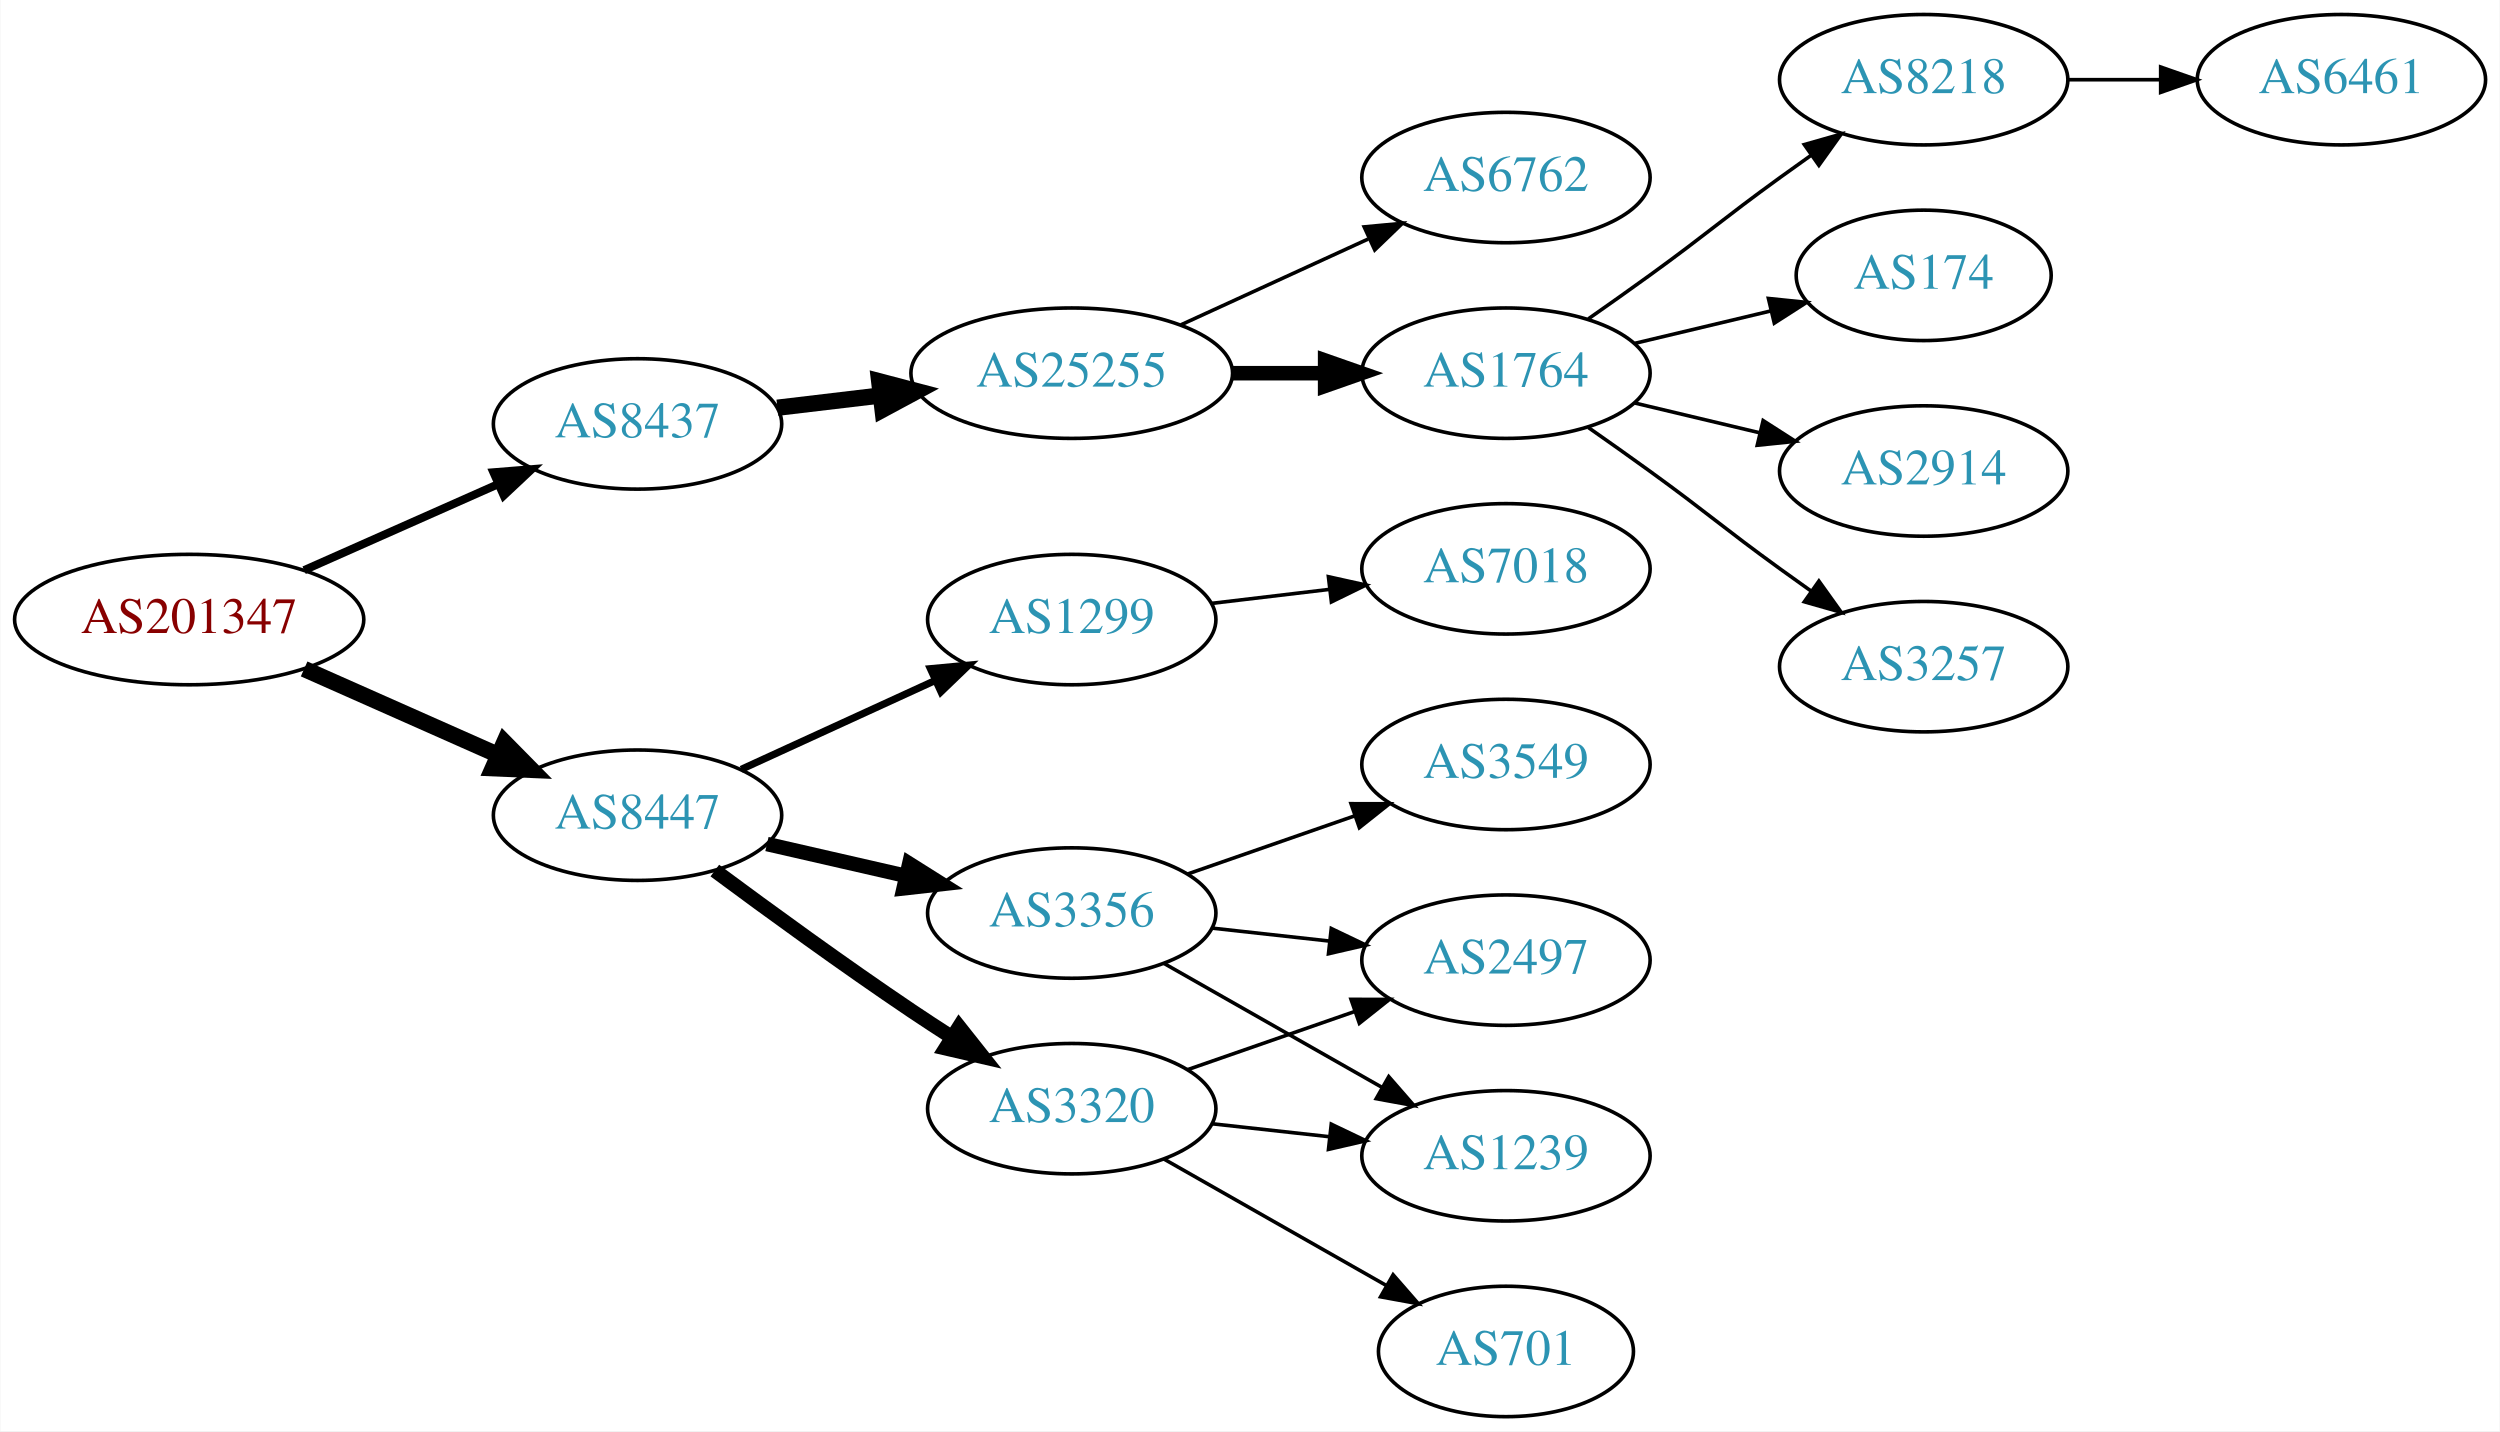
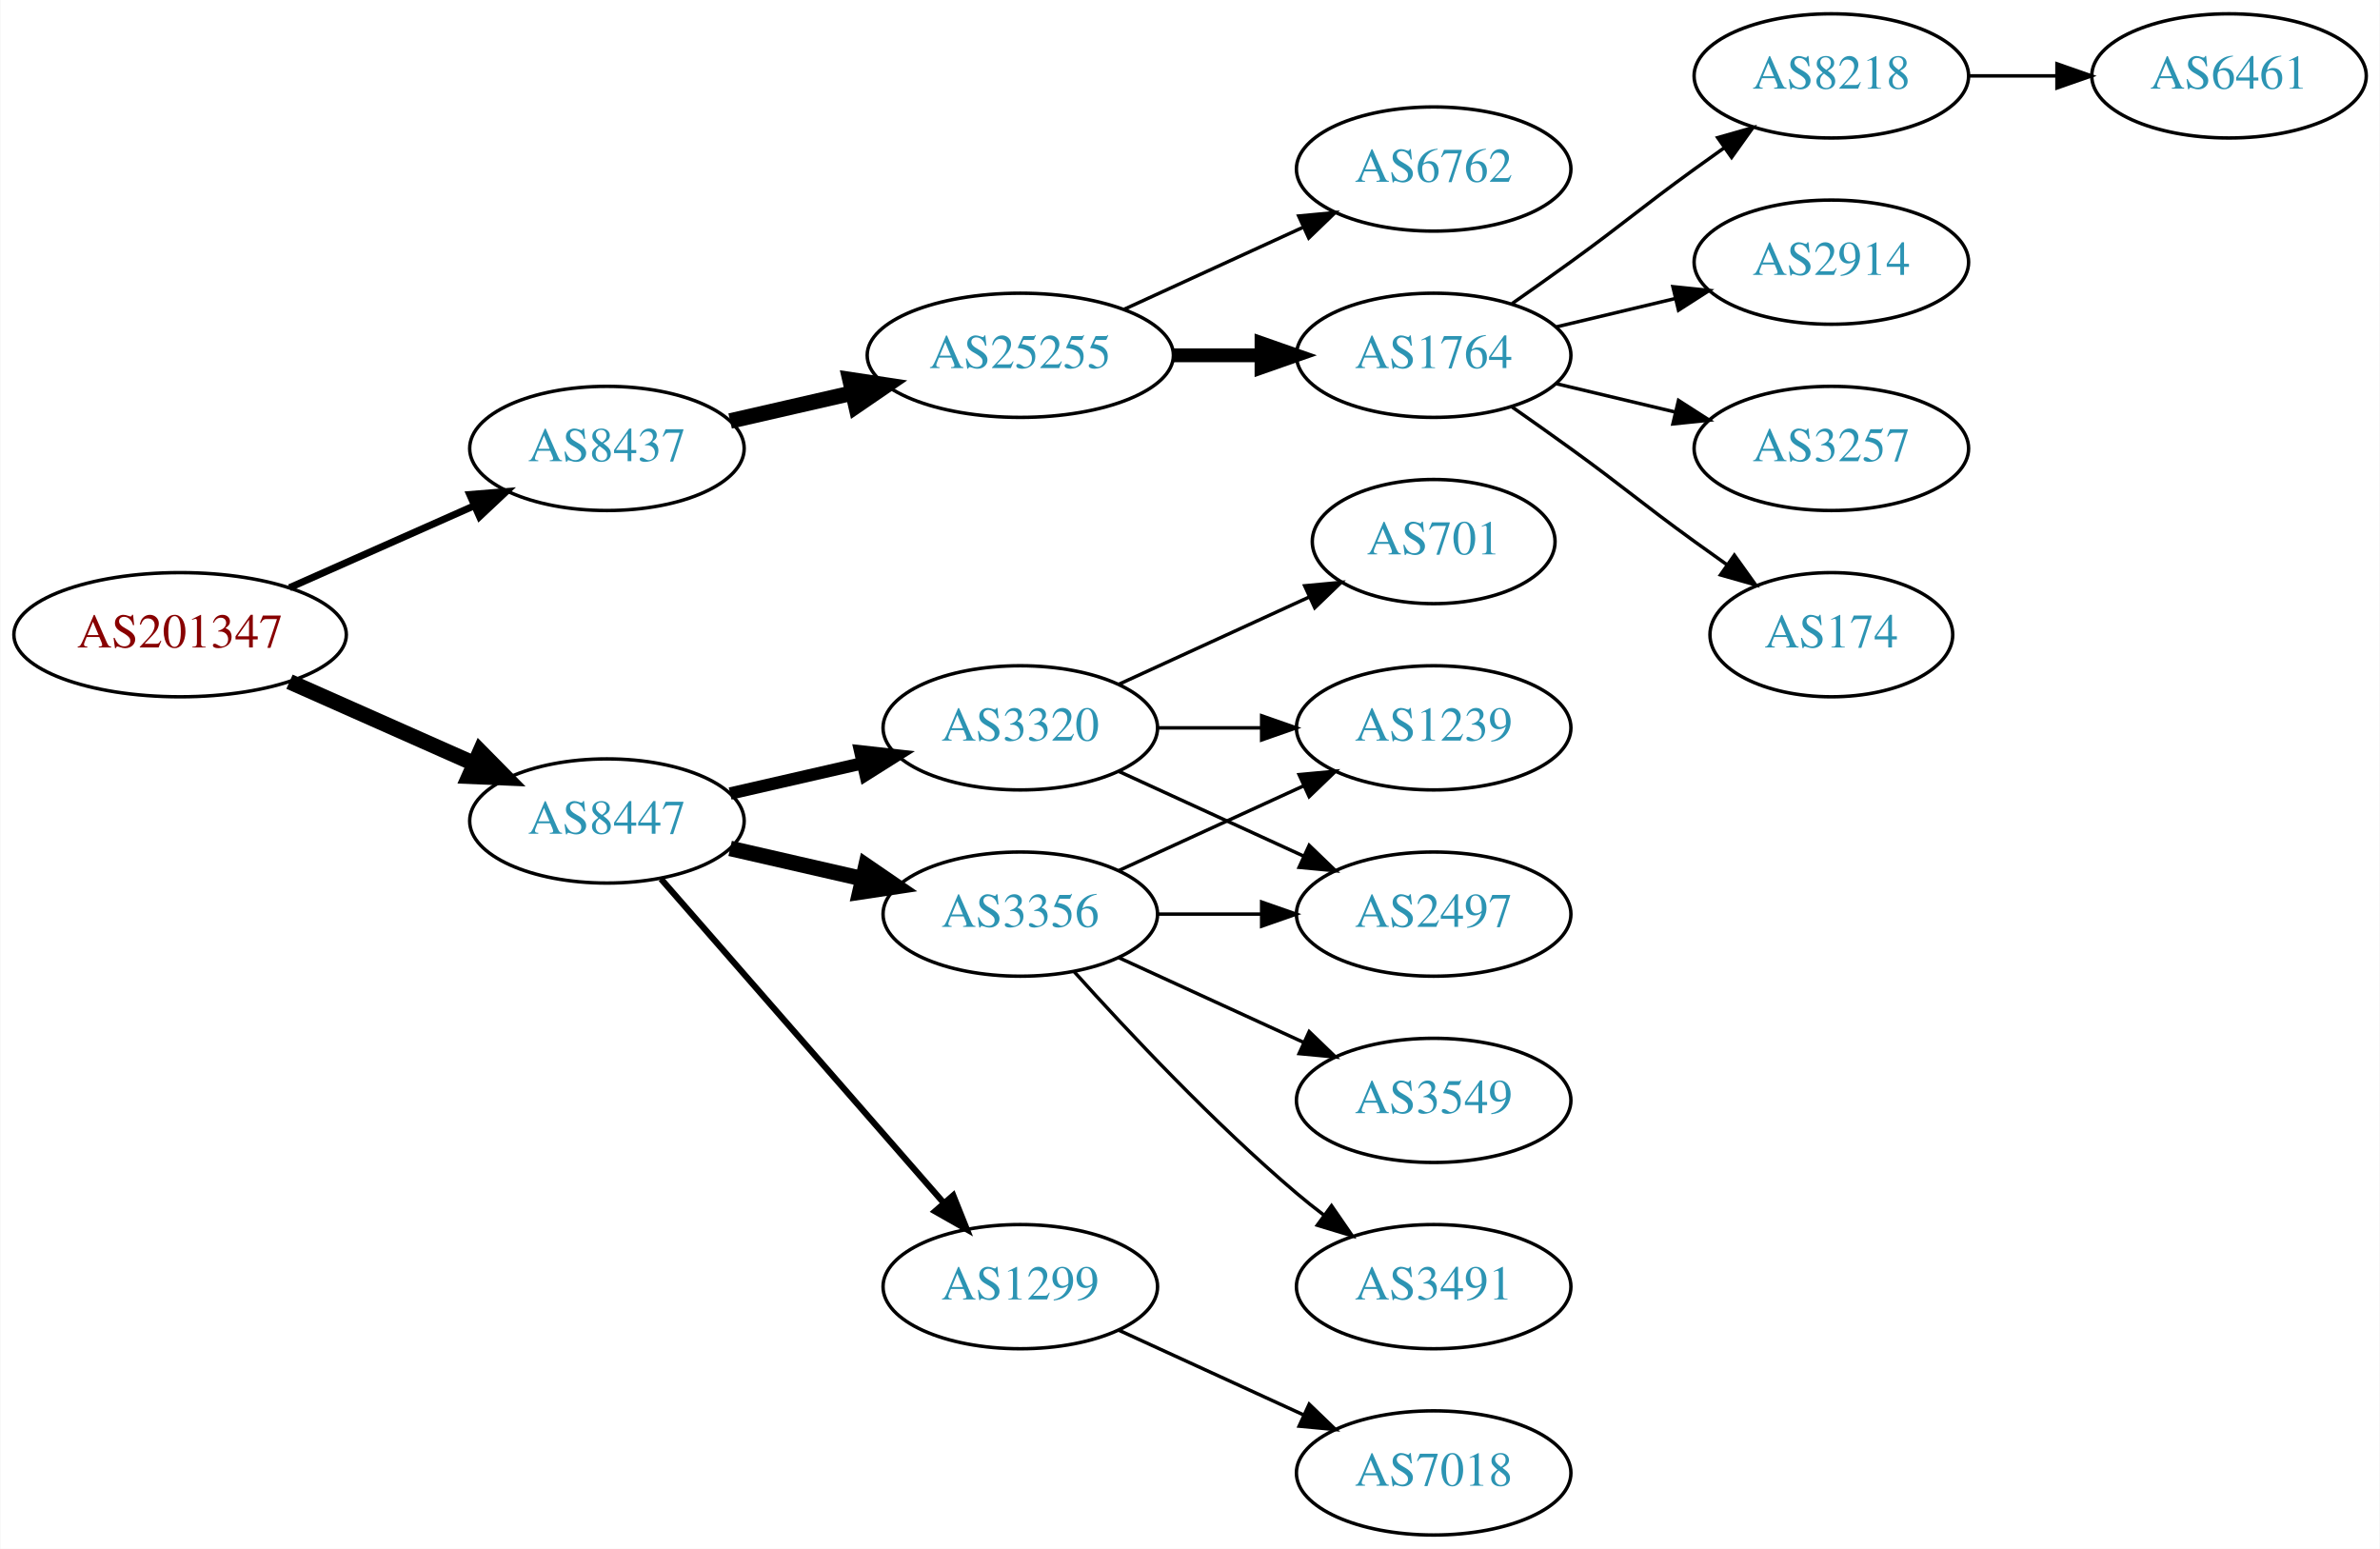
- <svg xmlns="http://www.w3.org/2000/svg" xmlns:xlink="http://www.w3.org/1999/xlink" width="690pt" height="395pt" viewBox="0.00 0.00 689.76 395.00">
-   <g id="graph0" class="graph" transform="scale(1 1) rotate(0) translate(4 391)">
-     <polygon fill="white" stroke="none" points="-4,4 -4,-391 685.755,-391 685.755,4 -4,4" />
+ <svg xmlns="http://www.w3.org/2000/svg" xmlns:xlink="http://www.w3.org/1999/xlink" width="690pt" height="449pt" viewBox="0.00 0.00 689.76 449.00">
+   <g id="graph0" class="graph" transform="scale(1 1) rotate(0) translate(4 445)">
+     <polygon fill="white" stroke="none" points="-4,4 -4,-445 685.755,-445 685.755,4 -4,4" />
    <g id="node1" class="node">
      <g id="a_node1">
        <a xlink:href="/asn/201347" xlink:title="AS201347 ~ Wolford AG [AT]">
-           <ellipse fill="#ffffff" stroke="black" cx="48.096" cy="-220" rx="48.192" ry="18" />
-           <text text-anchor="middle" x="48.096" y="-216.3" font-family="Times,serif" font-size="14.00" fill="#880000">AS201347</text>
+           <ellipse fill="#ffffff" stroke="black" cx="48.096" cy="-261" rx="48.192" ry="18" />
+           <text text-anchor="middle" x="48.096" y="-257.3" font-family="Times,serif" font-size="14.00" fill="#880000">AS201347</text>
        </a>
      </g>
    </g>
    <g id="node2" class="node">
      <g id="a_node2">
        <a xlink:href="/asn/8437" xlink:title="AS8437 ~ Hutchison Drei Austria GmbH [AT]">
-           <ellipse fill="#ffffff" stroke="black" cx="171.838" cy="-274" rx="39.794" ry="18" />
-           <text text-anchor="middle" x="171.838" y="-270.3" font-family="Times,serif" font-size="14.00" fill="#2c94b3">AS8437</text>
+           <ellipse fill="#ffffff" stroke="black" cx="171.838" cy="-315" rx="39.794" ry="18" />
+           <text text-anchor="middle" x="171.838" y="-311.3" font-family="Times,serif" font-size="14.00" fill="#2c94b3">AS8437</text>
        </a>
      </g>
    </g>
    <g id="edge1" class="edge">
-       <path fill="none" stroke="black" stroke-width="2.25" d="M79.816,-233.626C96.101,-240.85 116.238,-249.781 133.427,-257.406" />
-       <polygon fill="black" stroke="black" stroke-width="2.25" points="132.07,-260.633 142.631,-261.488 134.909,-254.234 132.07,-260.633" />
+       <path fill="none" stroke="black" stroke-width="2.045" d="M79.816,-274.626C96.101,-281.85 116.238,-290.781 133.427,-298.406" />
+       <polygon fill="black" stroke="black" stroke-width="2.045" points="132.07,-301.633 142.631,-302.488 134.909,-295.234 132.07,-301.633" />
    </g>
    <g id="node3" class="node">
      <g id="a_node3">
        <a xlink:href="/asn/8447" xlink:title="AS8447 ~ A1 Telekom Austria AG [AT]">
-           <ellipse fill="#ffffff" stroke="black" cx="171.838" cy="-166" rx="39.794" ry="18" />
-           <text text-anchor="middle" x="171.838" y="-162.3" font-family="Times,serif" font-size="14.00" fill="#2c94b3">AS8447</text>
+           <ellipse fill="#ffffff" stroke="black" cx="171.838" cy="-207" rx="39.794" ry="18" />
+           <text text-anchor="middle" x="171.838" y="-203.3" font-family="Times,serif" font-size="14.00" fill="#2c94b3">AS8447</text>
        </a>
      </g>
    </g>
    <g id="edge2" class="edge">
-       <path fill="none" stroke="black" stroke-width="4.5" d="M79.816,-206.374C96.101,-199.15 116.238,-190.219 133.427,-182.594" />
-       <polygon fill="black" stroke="black" stroke-width="4.5" points="135.086,-186.166 142.631,-178.512 131.893,-178.967 135.086,-186.166" />
+       <path fill="none" stroke="black" stroke-width="4.5" d="M79.816,-247.374C96.101,-240.15 116.238,-231.219 133.427,-223.594" />
+       <polygon fill="black" stroke="black" stroke-width="4.5" points="135.086,-227.166 142.631,-219.512 131.893,-219.967 135.086,-227.166" />
    </g>
    <g id="node4" class="node">
      <g id="a_node4">
        <a xlink:href="/asn/25255" xlink:title="AS25255 ~ ==&gt; TELE2 AUSTRIA &lt;== [AT]">
-           <ellipse fill="#ffffff" stroke="black" cx="291.681" cy="-288" rx="44.393" ry="18" />
-           <text text-anchor="middle" x="291.681" y="-284.3" font-family="Times,serif" font-size="14.00" fill="#2c94b3">AS25255</text>
+           <ellipse fill="#ffffff" stroke="black" cx="291.681" cy="-342" rx="44.393" ry="18" />
+           <text text-anchor="middle" x="291.681" y="-338.3" font-family="Times,serif" font-size="14.00" fill="#2c94b3">AS25255</text>
        </a>
      </g>
    </g>
    <g id="edge3" class="edge">
-       <path fill="none" stroke="black" stroke-width="4.5" d="M210.448,-278.468C219.451,-279.538 229.221,-280.698 238.744,-281.83" />
-       <polygon fill="black" stroke="black" stroke-width="4.5" points="238.538,-285.77 248.933,-283.04 239.467,-277.95 238.538,-285.77" />
+       <path fill="none" stroke="black" stroke-width="4.5" d="M207.557,-322.955C218.696,-325.507 231.231,-328.379 243.124,-331.104" />
+       <polygon fill="black" stroke="black" stroke-width="4.5" points="242.291,-334.953 252.918,-333.348 244.05,-327.276 242.291,-334.953" />
    </g>
    <g id="node12" class="node">
      <g id="a_node12">
-         <a xlink:href="/asn/3320" xlink:title="AS3320 ~ DTAG [DE]">
-           <ellipse fill="#ffffff" stroke="black" cx="291.681" cy="-85" rx="39.794" ry="18" />
-           <text text-anchor="middle" x="291.681" y="-81.3" font-family="Times,serif" font-size="14.00" fill="#2c94b3">AS3320</text>
+         <a xlink:href="/asn/3356" xlink:title="AS3356 ~ Level 3 Parent, LLC [US]">
+           <ellipse fill="#ffffff" stroke="black" cx="291.681" cy="-180" rx="39.794" ry="18" />
+           <text text-anchor="middle" x="291.681" y="-176.3" font-family="Times,serif" font-size="14.00" fill="#2c94b3">AS3356</text>
        </a>
      </g>
    </g>
    <g id="edge11" class="edge">
-       <path fill="none" stroke="black" stroke-width="4" d="M193.168,-150.723C208.031,-139.696 228.775,-124.593 247.484,-112 251.033,-109.611 254.784,-107.161 258.532,-104.758" />
-       <polygon fill="black" stroke="black" stroke-width="4" points="260.6,-107.591 267.181,-99.288 256.858,-101.675 260.6,-107.591" />
+       <path fill="none" stroke="black" stroke-width="4.5" d="M207.557,-199.045C219.557,-196.296 233.178,-193.175 245.871,-190.267" />
+       <polygon fill="black" stroke="black" stroke-width="4.5" points="246.934,-194.063 255.802,-187.991 245.175,-186.387 246.934,-194.063" />
    </g>
    <g id="node13" class="node">
      <g id="a_node13">
-         <a xlink:href="/asn/3356" xlink:title="AS3356 ~ Level 3 Parent, LLC [US]">
-           <ellipse fill="#ffffff" stroke="black" cx="291.681" cy="-139" rx="39.794" ry="18" />
-           <text text-anchor="middle" x="291.681" y="-135.3" font-family="Times,serif" font-size="14.00" fill="#2c94b3">AS3356</text>
+         <a xlink:href="/asn/3320" xlink:title="AS3320 ~ DTAG [DE]">
+           <ellipse fill="#ffffff" stroke="black" cx="291.681" cy="-234" rx="39.794" ry="18" />
+           <text text-anchor="middle" x="291.681" y="-230.3" font-family="Times,serif" font-size="14.00" fill="#2c94b3">AS3320</text>
        </a>
      </g>
    </g>
    <g id="edge12" class="edge">
-       <path fill="none" stroke="black" stroke-width="4" d="M207.557,-158.045C219.557,-155.296 233.178,-152.175 245.871,-149.267" />
-       <polygon fill="black" stroke="black" stroke-width="4" points="246.836,-152.636 255.802,-146.991 245.273,-145.813 246.836,-152.636" />
+       <path fill="none" stroke="black" stroke-width="3.6" d="M207.557,-214.955C219.557,-217.704 233.178,-220.825 245.871,-223.733" />
+       <polygon fill="black" stroke="black" stroke-width="3.6" points="245.273,-227.187 255.802,-226.009 246.836,-220.364 245.273,-227.187" />
    </g>
    <g id="node14" class="node">
      <g id="a_node14">
        <a xlink:href="/asn/1299" xlink:title="AS1299 ~ Telia Carrier [EU]">
-           <ellipse fill="#ffffff" stroke="black" cx="291.681" cy="-220" rx="39.794" ry="18" />
-           <text text-anchor="middle" x="291.681" y="-216.3" font-family="Times,serif" font-size="14.00" fill="#2c94b3">AS1299</text>
+           <ellipse fill="#ffffff" stroke="black" cx="291.681" cy="-72" rx="39.794" ry="18" />
+           <text text-anchor="middle" x="291.681" y="-68.3" font-family="Times,serif" font-size="14.00" fill="#2c94b3">AS1299</text>
        </a>
      </g>
    </g>
    <g id="edge13" class="edge">
-       <path fill="none" stroke="black" stroke-width="2" d="M200.467,-178.661C216.424,-185.973 236.694,-195.261 253.977,-203.181" />
-       <polygon fill="black" stroke="black" stroke-width="2" points="252.676,-206.435 263.225,-207.419 255.592,-200.071 252.676,-206.435" />
+       <path fill="none" stroke="black" stroke-width="1.8" d="M187.525,-190.175C208.101,-166.603 245.639,-123.6 269.312,-96.48" />
+       <polygon fill="black" stroke="black" stroke-width="1.8" points="272.24,-98.448 276.179,-88.613 266.966,-93.845 272.24,-98.448" />
    </g>
    <g id="node5" class="node">
      <g id="a_node5">
-         <a xlink:href="/asn/1764" xlink:title="AS1764 ~ NEXTLAYER-AS [AT]">
-           <ellipse fill="#ffffff" stroke="black" cx="411.523" cy="-288" rx="39.794" ry="18" />
-           <text text-anchor="middle" x="411.523" y="-284.3" font-family="Times,serif" font-size="14.00" fill="#2c94b3">AS1764</text>
+         <a xlink:href="/asn/6762" xlink:title="AS6762 ~ TELECOM ITALIA SPARKLE S.p.A. [IT]">
+           <ellipse fill="#ffffff" stroke="black" cx="411.523" cy="-396" rx="39.794" ry="18" />
+           <text text-anchor="middle" x="411.523" y="-392.3" font-family="Times,serif" font-size="14.00" fill="#2c94b3">AS6762</text>
        </a>
      </g>
    </g>
    <g id="edge4" class="edge">
-       <path fill="none" stroke="black" stroke-width="4" d="M335.892,-288C344.204,-288 352.967,-288 361.449,-288" />
-       <polygon fill="black" stroke="black" stroke-width="4" points="361.608,-291.5 371.608,-288 361.608,-284.5 361.608,-291.5" />
+       <path fill="none" stroke="black" d="M321.81,-355.348C337.421,-362.502 356.819,-371.391 373.491,-379.03" />
+       <polygon fill="black" stroke="black" points="372.394,-382.378 382.943,-383.362 375.31,-376.014 372.394,-382.378" />
    </g>
    <g id="node6" class="node">
      <g id="a_node6">
-         <a xlink:href="/asn/6762" xlink:title="AS6762 ~ TELECOM ITALIA SPARKLE S.p.A. [IT]">
+         <a xlink:href="/asn/1764" xlink:title="AS1764 ~ NEXTLAYER-AS [AT]">
          <ellipse fill="#ffffff" stroke="black" cx="411.523" cy="-342" rx="39.794" ry="18" />
-           <text text-anchor="middle" x="411.523" y="-338.3" font-family="Times,serif" font-size="14.00" fill="#2c94b3">AS6762</text>
+           <text text-anchor="middle" x="411.523" y="-338.3" font-family="Times,serif" font-size="14.00" fill="#2c94b3">AS1764</text>
        </a>
      </g>
    </g>
    <g id="edge5" class="edge">
-       <path fill="none" stroke="black" d="M321.81,-301.348C337.421,-308.502 356.819,-317.391 373.491,-325.03" />
-       <polygon fill="black" stroke="black" points="372.394,-328.378 382.943,-329.362 375.31,-322.014 372.394,-328.378" />
+       <path fill="none" stroke="black" stroke-width="4" d="M335.892,-342C344.204,-342 352.967,-342 361.449,-342" />
+       <polygon fill="black" stroke="black" stroke-width="4" points="361.608,-345.5 371.608,-342 361.608,-338.5 361.608,-345.5" />
    </g>
    <g id="node7" class="node">
      <g id="a_node7">
        <a xlink:href="/asn/8218" xlink:title="AS8218 ~ legacy Neotelecoms [FR]">
-           <ellipse fill="#ffffff" stroke="black" cx="526.816" cy="-369" rx="39.794" ry="18" />
-           <text text-anchor="middle" x="526.816" y="-365.3" font-family="Times,serif" font-size="14.00" fill="#2c94b3">AS8218</text>
+           <ellipse fill="#ffffff" stroke="black" cx="526.816" cy="-423" rx="39.794" ry="18" />
+           <text text-anchor="middle" x="526.816" y="-419.3" font-family="Times,serif" font-size="14.00" fill="#2c94b3">AS8218</text>
        </a>
      </g>
    </g>
    <g id="edge6" class="edge">
-       <path fill="none" stroke="black" d="M434.28,-303.009C439.815,-306.879 445.733,-311.064 451.17,-315 467.369,-326.729 470.97,-330.271 487.17,-342 489.973,-344.029 492.904,-346.125 495.845,-348.21" />
-       <polygon fill="black" stroke="black" points="493.867,-351.097 504.059,-353.991 497.896,-345.373 493.867,-351.097" />
+       <path fill="none" stroke="black" d="M434.28,-357.009C439.815,-360.879 445.733,-365.064 451.17,-369 467.369,-380.729 470.97,-384.271 487.17,-396 489.973,-398.029 492.904,-400.125 495.845,-402.21" />
+       <polygon fill="black" stroke="black" points="493.867,-405.097 504.059,-407.991 497.896,-399.373 493.867,-405.097" />
    </g>
    <g id="node8" class="node">
      <g id="a_node8">
-         <a xlink:href="/asn/174" xlink:title="AS174 ~ Cogent Communications [US]">
-           <ellipse fill="#ffffff" stroke="black" cx="526.816" cy="-315" rx="35.194" ry="18" />
-           <text text-anchor="middle" x="526.816" y="-311.3" font-family="Times,serif" font-size="14.00" fill="#2c94b3">AS174</text>
+         <a xlink:href="/asn/2914" xlink:title="AS2914 ~ NTT America, Inc. [US]">
+           <ellipse fill="#ffffff" stroke="black" cx="526.816" cy="-369" rx="39.794" ry="18" />
+           <text text-anchor="middle" x="526.816" y="-365.3" font-family="Times,serif" font-size="14.00" fill="#2c94b3">AS2914</text>
        </a>
      </g>
    </g>
    <g id="edge7" class="edge">
-       <path fill="none" stroke="black" d="M447.13,-296.248C458.925,-299.058 472.229,-302.229 484.497,-305.153" />
-       <polygon fill="black" stroke="black" points="483.963,-308.624 494.502,-307.537 485.586,-301.814 483.963,-308.624" />
+       <path fill="none" stroke="black" d="M447.13,-350.248C458.002,-352.838 470.156,-355.735 481.598,-358.462" />
+       <polygon fill="black" stroke="black" points="480.882,-361.889 491.421,-360.803 482.505,-355.08 480.882,-361.889" />
    </g>
    <g id="node9" class="node">
      <g id="a_node9">
-         <a xlink:href="/asn/2914" xlink:title="AS2914 ~ NTT America, Inc. [US]">
-           <ellipse fill="#ffffff" stroke="black" cx="526.816" cy="-261" rx="39.794" ry="18" />
-           <text text-anchor="middle" x="526.816" y="-257.3" font-family="Times,serif" font-size="14.00" fill="#2c94b3">AS2914</text>
+         <a xlink:href="/asn/3257" xlink:title="AS3257 ~ GTT [DE]">
+           <ellipse fill="#ffffff" stroke="black" cx="526.816" cy="-315" rx="39.794" ry="18" />
+           <text text-anchor="middle" x="526.816" y="-311.3" font-family="Times,serif" font-size="14.00" fill="#2c94b3">AS3257</text>
        </a>
      </g>
    </g>
    <g id="edge8" class="edge">
-       <path fill="none" stroke="black" d="M447.13,-279.752C458.002,-277.162 470.156,-274.265 481.598,-271.538" />
-       <polygon fill="black" stroke="black" points="482.505,-274.92 491.421,-269.197 480.882,-268.111 482.505,-274.92" />
+       <path fill="none" stroke="black" d="M447.13,-333.752C458.002,-331.162 470.156,-328.265 481.598,-325.538" />
+       <polygon fill="black" stroke="black" points="482.505,-328.92 491.421,-323.197 480.882,-322.111 482.505,-328.92" />
    </g>
    <g id="node10" class="node">
      <g id="a_node10">
-         <a xlink:href="/asn/3257" xlink:title="AS3257 ~ GTT [DE]">
-           <ellipse fill="#ffffff" stroke="black" cx="526.816" cy="-207" rx="39.794" ry="18" />
-           <text text-anchor="middle" x="526.816" y="-203.3" font-family="Times,serif" font-size="14.00" fill="#2c94b3">AS3257</text>
+         <a xlink:href="/asn/174" xlink:title="AS174 ~ Cogent Communications [US]">
+           <ellipse fill="#ffffff" stroke="black" cx="526.816" cy="-261" rx="35.194" ry="18" />
+           <text text-anchor="middle" x="526.816" y="-257.3" font-family="Times,serif" font-size="14.00" fill="#2c94b3">AS174</text>
        </a>
      </g>
    </g>
    <g id="edge9" class="edge">
-       <path fill="none" stroke="black" d="M434.28,-272.991C439.815,-269.121 445.733,-264.936 451.17,-261 467.369,-249.271 470.97,-245.729 487.17,-234 489.973,-231.971 492.904,-229.875 495.845,-227.79" />
-       <polygon fill="black" stroke="black" points="497.896,-230.627 504.059,-222.009 493.867,-224.903 497.896,-230.627" />
+       <path fill="none" stroke="black" d="M434.28,-326.991C439.815,-323.121 445.733,-318.936 451.17,-315 467.369,-303.271 470.97,-299.729 487.17,-288 490.198,-285.807 493.377,-283.537 496.556,-281.287" />
+       <polygon fill="black" stroke="black" points="498.698,-284.059 504.866,-275.445 494.672,-278.333 498.698,-284.059" />
    </g>
    <g id="node11" class="node">
      <g id="a_node11">
        <a xlink:href="/asn/6461" xlink:title="AS6461 ~ Zayo Bandwidth [US]">
-           <ellipse fill="#ffffff" stroke="black" cx="642.109" cy="-369" rx="39.794" ry="18" />
-           <text text-anchor="middle" x="642.109" y="-365.3" font-family="Times,serif" font-size="14.00" fill="#2c94b3">AS6461</text>
+           <ellipse fill="#ffffff" stroke="black" cx="642.109" cy="-423" rx="39.794" ry="18" />
+           <text text-anchor="middle" x="642.109" y="-419.3" font-family="Times,serif" font-size="14.00" fill="#2c94b3">AS6461</text>
        </a>
      </g>
    </g>
    <g id="edge10" class="edge">
-       <path fill="none" stroke="black" d="M566.488,-369C574.691,-369 583.455,-369 591.987,-369" />
-       <polygon fill="black" stroke="black" points="592.227,-372.5 602.226,-369 592.226,-365.5 592.227,-372.5" />
-     </g>
-     <g id="node15" class="node">
-       <g id="a_node15">
-         <a xlink:href="/asn/2497" xlink:title="AS2497 ~ Internet Initiative Japan Inc. [JP]">
-           <ellipse fill="#ffffff" stroke="black" cx="411.523" cy="-126" rx="39.794" ry="18" />
-           <text text-anchor="middle" x="411.523" y="-122.3" font-family="Times,serif" font-size="14.00" fill="#2c94b3">AS2497</text>
-         </a>
-       </g>
-     </g>
-     <g id="edge14" class="edge">
-       <path fill="none" stroke="black" d="M323.642,-95.772C337.739,-100.677 354.615,-106.548 369.729,-111.807" />
-       <polygon fill="black" stroke="black" points="368.764,-115.177 379.359,-115.157 371.064,-108.566 368.764,-115.177" />
+       <path fill="none" stroke="black" d="M566.488,-423C574.691,-423 583.455,-423 591.987,-423" />
+       <polygon fill="black" stroke="black" points="592.227,-426.5 602.226,-423 592.226,-419.5 592.227,-426.5" />
    </g>
    <g id="node16" class="node">
      <g id="a_node16">
-         <a xlink:href="/asn/701" xlink:title="AS701 ~ UUNET [US]">
-           <ellipse fill="#ffffff" stroke="black" cx="411.523" cy="-18" rx="35.194" ry="18" />
-           <text text-anchor="middle" x="411.523" y="-14.3" font-family="Times,serif" font-size="14.00" fill="#2c94b3">AS701</text>
-         </a>
-       </g>
-     </g>
-     <g id="edge15" class="edge">
-       <path fill="none" stroke="black" d="M317.098,-71.118C334.906,-60.992 359.208,-47.175 378.562,-36.171" />
-       <polygon fill="black" stroke="black" points="380.377,-39.166 387.34,-31.181 376.917,-33.081 380.377,-39.166" />
+         <a xlink:href="/asn/2497" xlink:title="AS2497 ~ Internet Initiative Japan Inc. [JP]">
+           <ellipse fill="#ffffff" stroke="black" cx="411.523" cy="-180" rx="39.794" ry="18" />
+           <text text-anchor="middle" x="411.523" y="-176.3" font-family="Times,serif" font-size="14.00" fill="#2c94b3">AS2497</text>
+         </a>
+       </g>
+     </g>
+     <g id="edge19" class="edge">
+       <path fill="none" stroke="black" d="M331.593,-180C341.146,-180 351.496,-180 361.459,-180" />
+       <polygon fill="black" stroke="black" points="361.651,-183.5 371.651,-180 361.651,-176.5 361.651,-183.5" />
    </g>
    <g id="node17" class="node">
      <g id="a_node17">
        <a xlink:href="/asn/1239" xlink:title="AS1239 ~ Sprint [US]">
+           <ellipse fill="#ffffff" stroke="black" cx="411.523" cy="-234" rx="39.794" ry="18" />
+           <text text-anchor="middle" x="411.523" y="-230.3" font-family="Times,serif" font-size="14.00" fill="#2c94b3">AS1239</text>
+         </a>
+       </g>
+     </g>
+     <g id="edge21" class="edge">
+       <path fill="none" stroke="black" d="M320.309,-192.661C336.266,-199.973 356.537,-209.261 373.82,-217.181" />
+       <polygon fill="black" stroke="black" points="372.518,-220.435 383.067,-221.419 375.434,-214.071 372.518,-220.435" />
+     </g>
+     <g id="node19" class="node">
+       <g id="a_node19">
+         <a xlink:href="/asn/3549" xlink:title="AS3549 ~ Level 3 Parent, LLC [US]">
+           <ellipse fill="#ffffff" stroke="black" cx="411.523" cy="-126" rx="39.794" ry="18" />
+           <text text-anchor="middle" x="411.523" y="-122.3" font-family="Times,serif" font-size="14.00" fill="#2c94b3">AS3549</text>
+         </a>
+       </g>
+     </g>
+     <g id="edge18" class="edge">
+       <path fill="none" stroke="black" d="M320.309,-167.339C336.266,-160.027 356.537,-150.739 373.82,-142.819" />
+       <polygon fill="black" stroke="black" points="375.434,-145.929 383.067,-138.581 372.518,-139.565 375.434,-145.929" />
+     </g>
+     <g id="node20" class="node">
+       <g id="a_node20">
+         <a xlink:href="/asn/3491" xlink:title="AS3491 ~ PCCW Global, Inc. [US]">
          <ellipse fill="#ffffff" stroke="black" cx="411.523" cy="-72" rx="39.794" ry="18" />
-           <text text-anchor="middle" x="411.523" y="-68.3" font-family="Times,serif" font-size="14.00" fill="#2c94b3">AS1239</text>
-         </a>
-       </g>
+           <text text-anchor="middle" x="411.523" y="-68.3" font-family="Times,serif" font-size="14.00" fill="#2c94b3">AS3491</text>
+         </a>
+       </g>
+     </g>
+     <g id="edge20" class="edge">
+       <path fill="none" stroke="black" d="M307.327,-163.275C322.627,-146.235 347.725,-119.477 371.877,-99 374.374,-96.883 377.034,-94.768 379.746,-92.707" />
+       <polygon fill="black" stroke="black" points="381.912,-95.459 387.922,-86.734 377.782,-89.806 381.912,-95.459" />
+     </g>
+     <g id="node15" class="node">
+       <g id="a_node15">
+         <a xlink:href="/asn/701" xlink:title="AS701 ~ UUNET [US]">
+           <ellipse fill="#ffffff" stroke="black" cx="411.523" cy="-288" rx="35.194" ry="18" />
+           <text text-anchor="middle" x="411.523" y="-284.3" font-family="Times,serif" font-size="14.00" fill="#2c94b3">AS701</text>
+         </a>
+       </g>
+     </g>
+     <g id="edge14" class="edge">
+       <path fill="none" stroke="black" d="M320.309,-246.661C336.726,-254.183 357.707,-263.798 375.304,-271.861" />
+       <polygon fill="black" stroke="black" points="374.132,-275.174 384.681,-276.158 377.048,-268.811 374.132,-275.174" />
+     </g>
+     <g id="edge15" class="edge">
+       <path fill="none" stroke="black" d="M320.309,-221.339C336.266,-214.027 356.537,-204.739 373.82,-196.819" />
+       <polygon fill="black" stroke="black" points="375.434,-199.929 383.067,-192.581 372.518,-193.565 375.434,-199.929" />
    </g>
    <g id="edge16" class="edge">
-       <path fill="none" stroke="black" d="M330.291,-80.851C340.602,-79.713 351.919,-78.465 362.719,-77.273" />
-       <polygon fill="black" stroke="black" points="363.31,-80.73 372.866,-76.154 362.543,-73.772 363.31,-80.73" />
-     </g>
-     <g id="edge18" class="edge">
-       <path fill="none" stroke="black" d="M330.291,-134.851C340.602,-133.713 351.919,-132.465 362.719,-131.274" />
-       <polygon fill="black" stroke="black" points="363.31,-134.73 372.866,-130.154 362.543,-127.772 363.31,-134.73" />
-     </g>
-     <g id="edge17" class="edge">
-       <path fill="none" stroke="black" d="M317.098,-125.118C334.557,-115.191 358.258,-101.716 377.418,-90.822" />
-       <polygon fill="black" stroke="black" points="379.174,-93.85 386.137,-85.865 375.714,-87.765 379.174,-93.85" />
+       <path fill="none" stroke="black" d="M331.593,-234C341.146,-234 351.496,-234 361.459,-234" />
+       <polygon fill="black" stroke="black" points="361.651,-237.5 371.651,-234 361.651,-230.5 361.651,-237.5" />
    </g>
    <g id="node18" class="node">
      <g id="a_node18">
-         <a xlink:href="/asn/3549" xlink:title="AS3549 ~ Level 3 Parent, LLC [US]">
-           <ellipse fill="#ffffff" stroke="black" cx="411.523" cy="-180" rx="39.794" ry="18" />
-           <text text-anchor="middle" x="411.523" y="-176.3" font-family="Times,serif" font-size="14.00" fill="#2c94b3">AS3549</text>
-         </a>
-       </g>
-     </g>
-     <g id="edge19" class="edge">
-       <path fill="none" stroke="black" d="M323.642,-149.772C337.739,-154.677 354.615,-160.548 369.729,-165.807" />
-       <polygon fill="black" stroke="black" points="368.764,-169.177 379.359,-169.157 371.064,-162.566 368.764,-169.177" />
-     </g>
-     <g id="node19" class="node">
-       <g id="a_node19">
        <a xlink:href="/asn/7018" xlink:title="AS7018 ~ AT&amp;T Services, Inc. [US]">
-           <ellipse fill="#ffffff" stroke="black" cx="411.523" cy="-234" rx="39.794" ry="18" />
-           <text text-anchor="middle" x="411.523" y="-230.3" font-family="Times,serif" font-size="14.00" fill="#2c94b3">AS7018</text>
-         </a>
-       </g>
-     </g>
-     <g id="edge20" class="edge">
-       <path fill="none" stroke="black" d="M330.291,-224.468C340.602,-225.693 351.919,-227.038 362.719,-228.321" />
-       <polygon fill="black" stroke="black" points="362.523,-231.822 372.866,-229.526 363.349,-224.871 362.523,-231.822" />
+           <ellipse fill="#ffffff" stroke="black" cx="411.523" cy="-18" rx="39.794" ry="18" />
+           <text text-anchor="middle" x="411.523" y="-14.3" font-family="Times,serif" font-size="14.00" fill="#2c94b3">AS7018</text>
+         </a>
+       </g>
+     </g>
+     <g id="edge17" class="edge">
+       <path fill="none" stroke="black" d="M320.309,-59.339C336.266,-52.027 356.537,-42.739 373.82,-34.819" />
+       <polygon fill="black" stroke="black" points="375.434,-37.929 383.067,-30.581 372.518,-31.565 375.434,-37.929" />
    </g>
  </g>
</svg>
